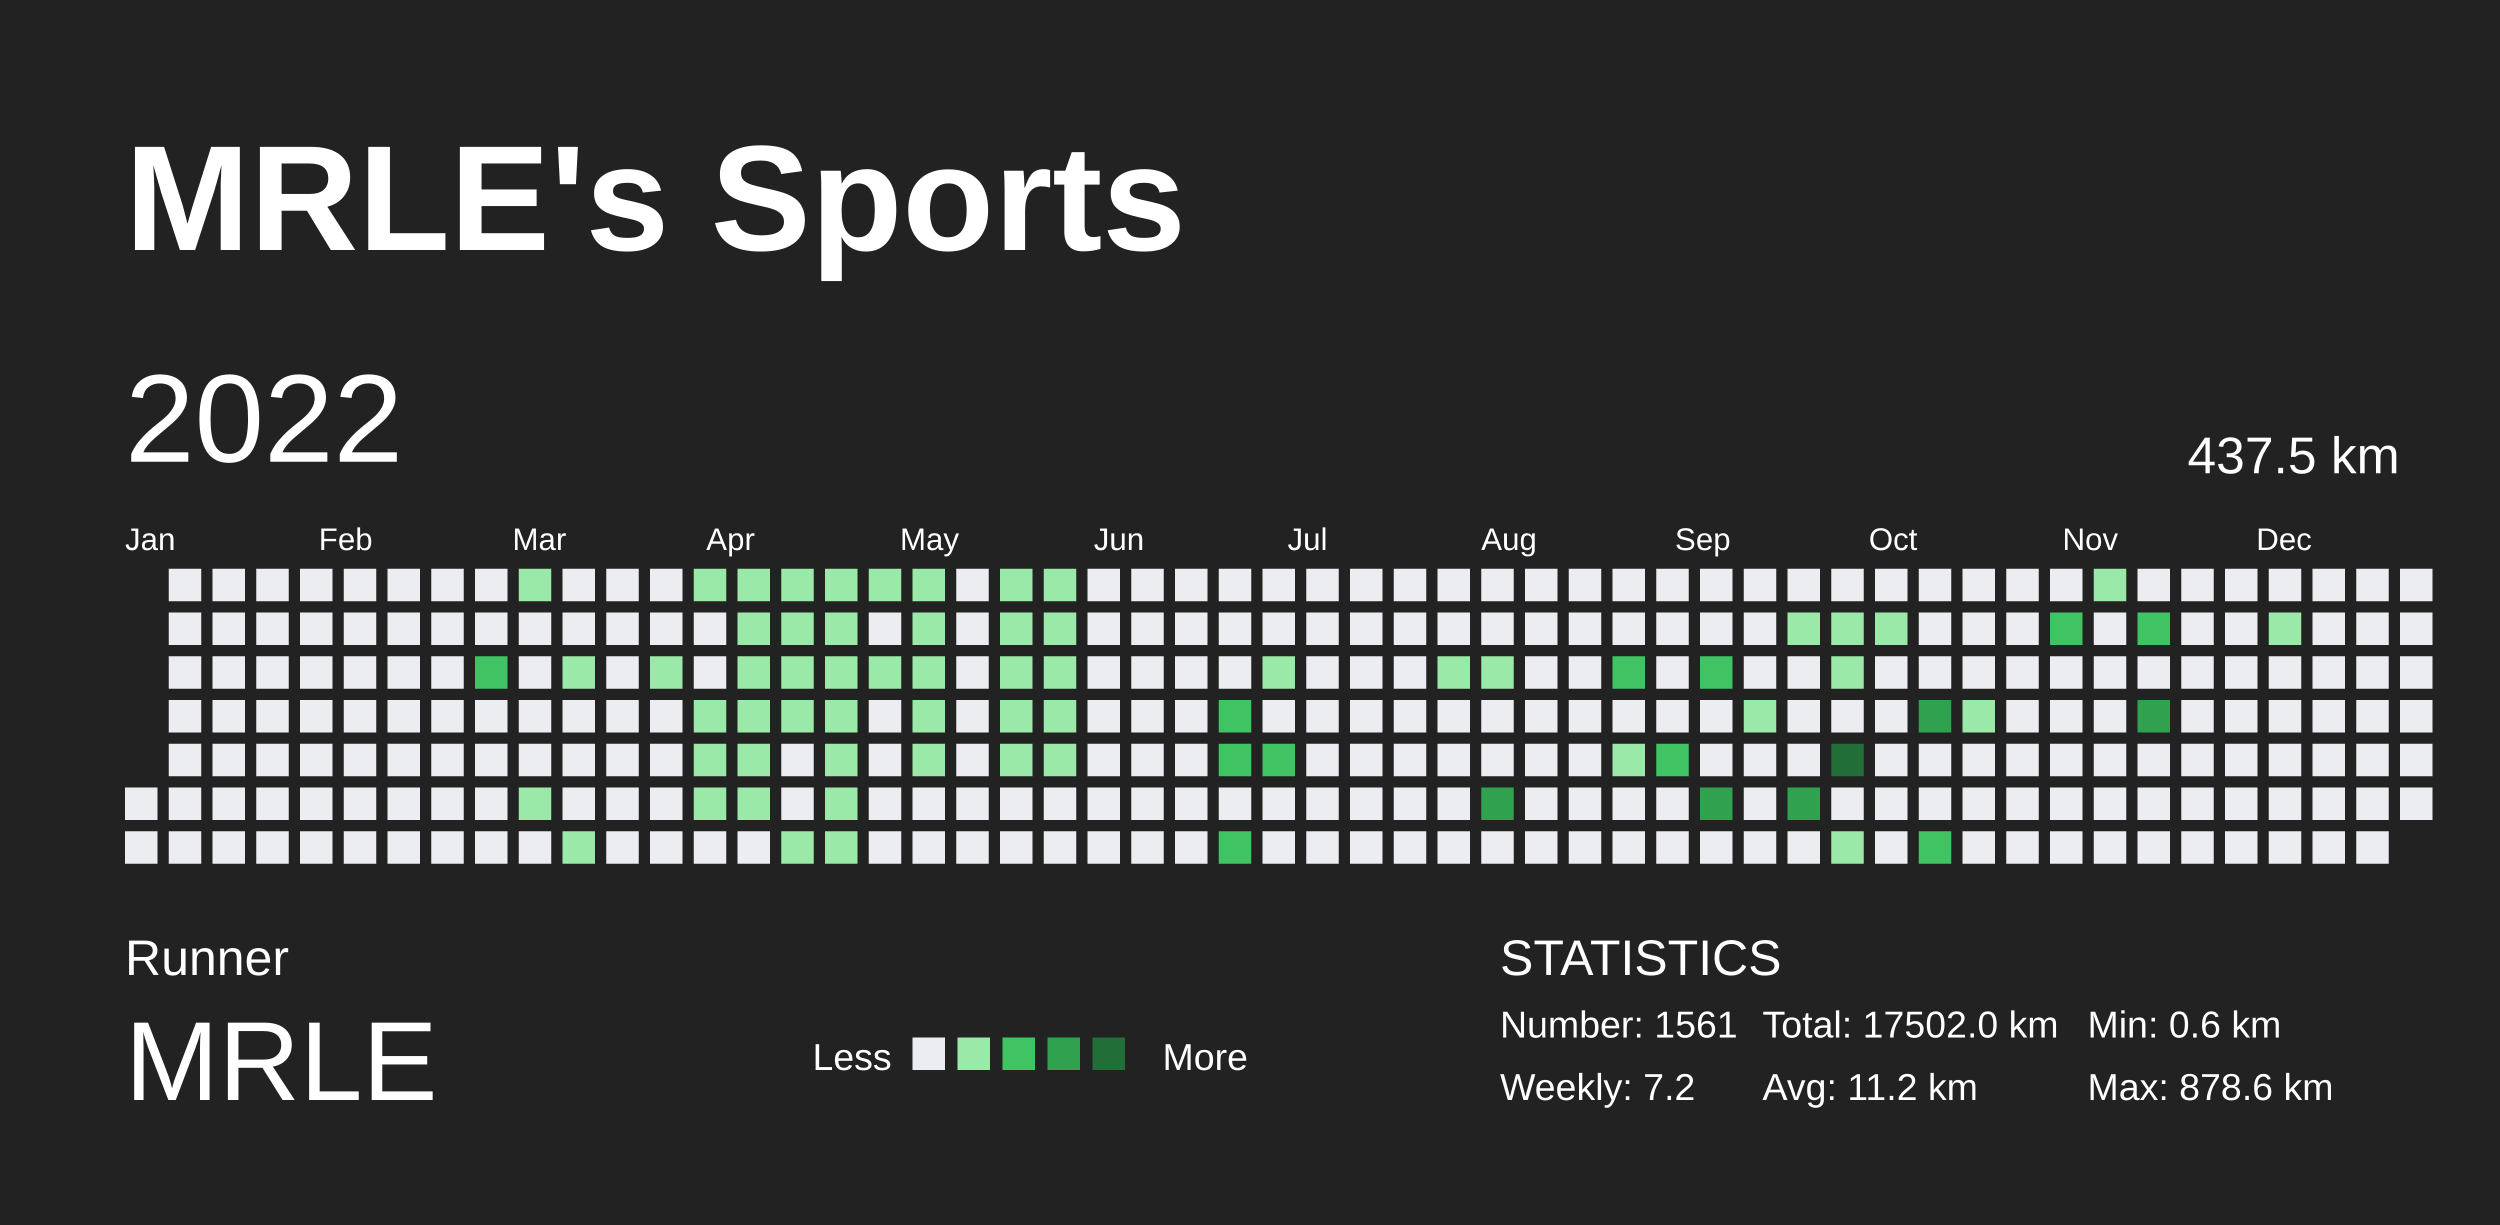
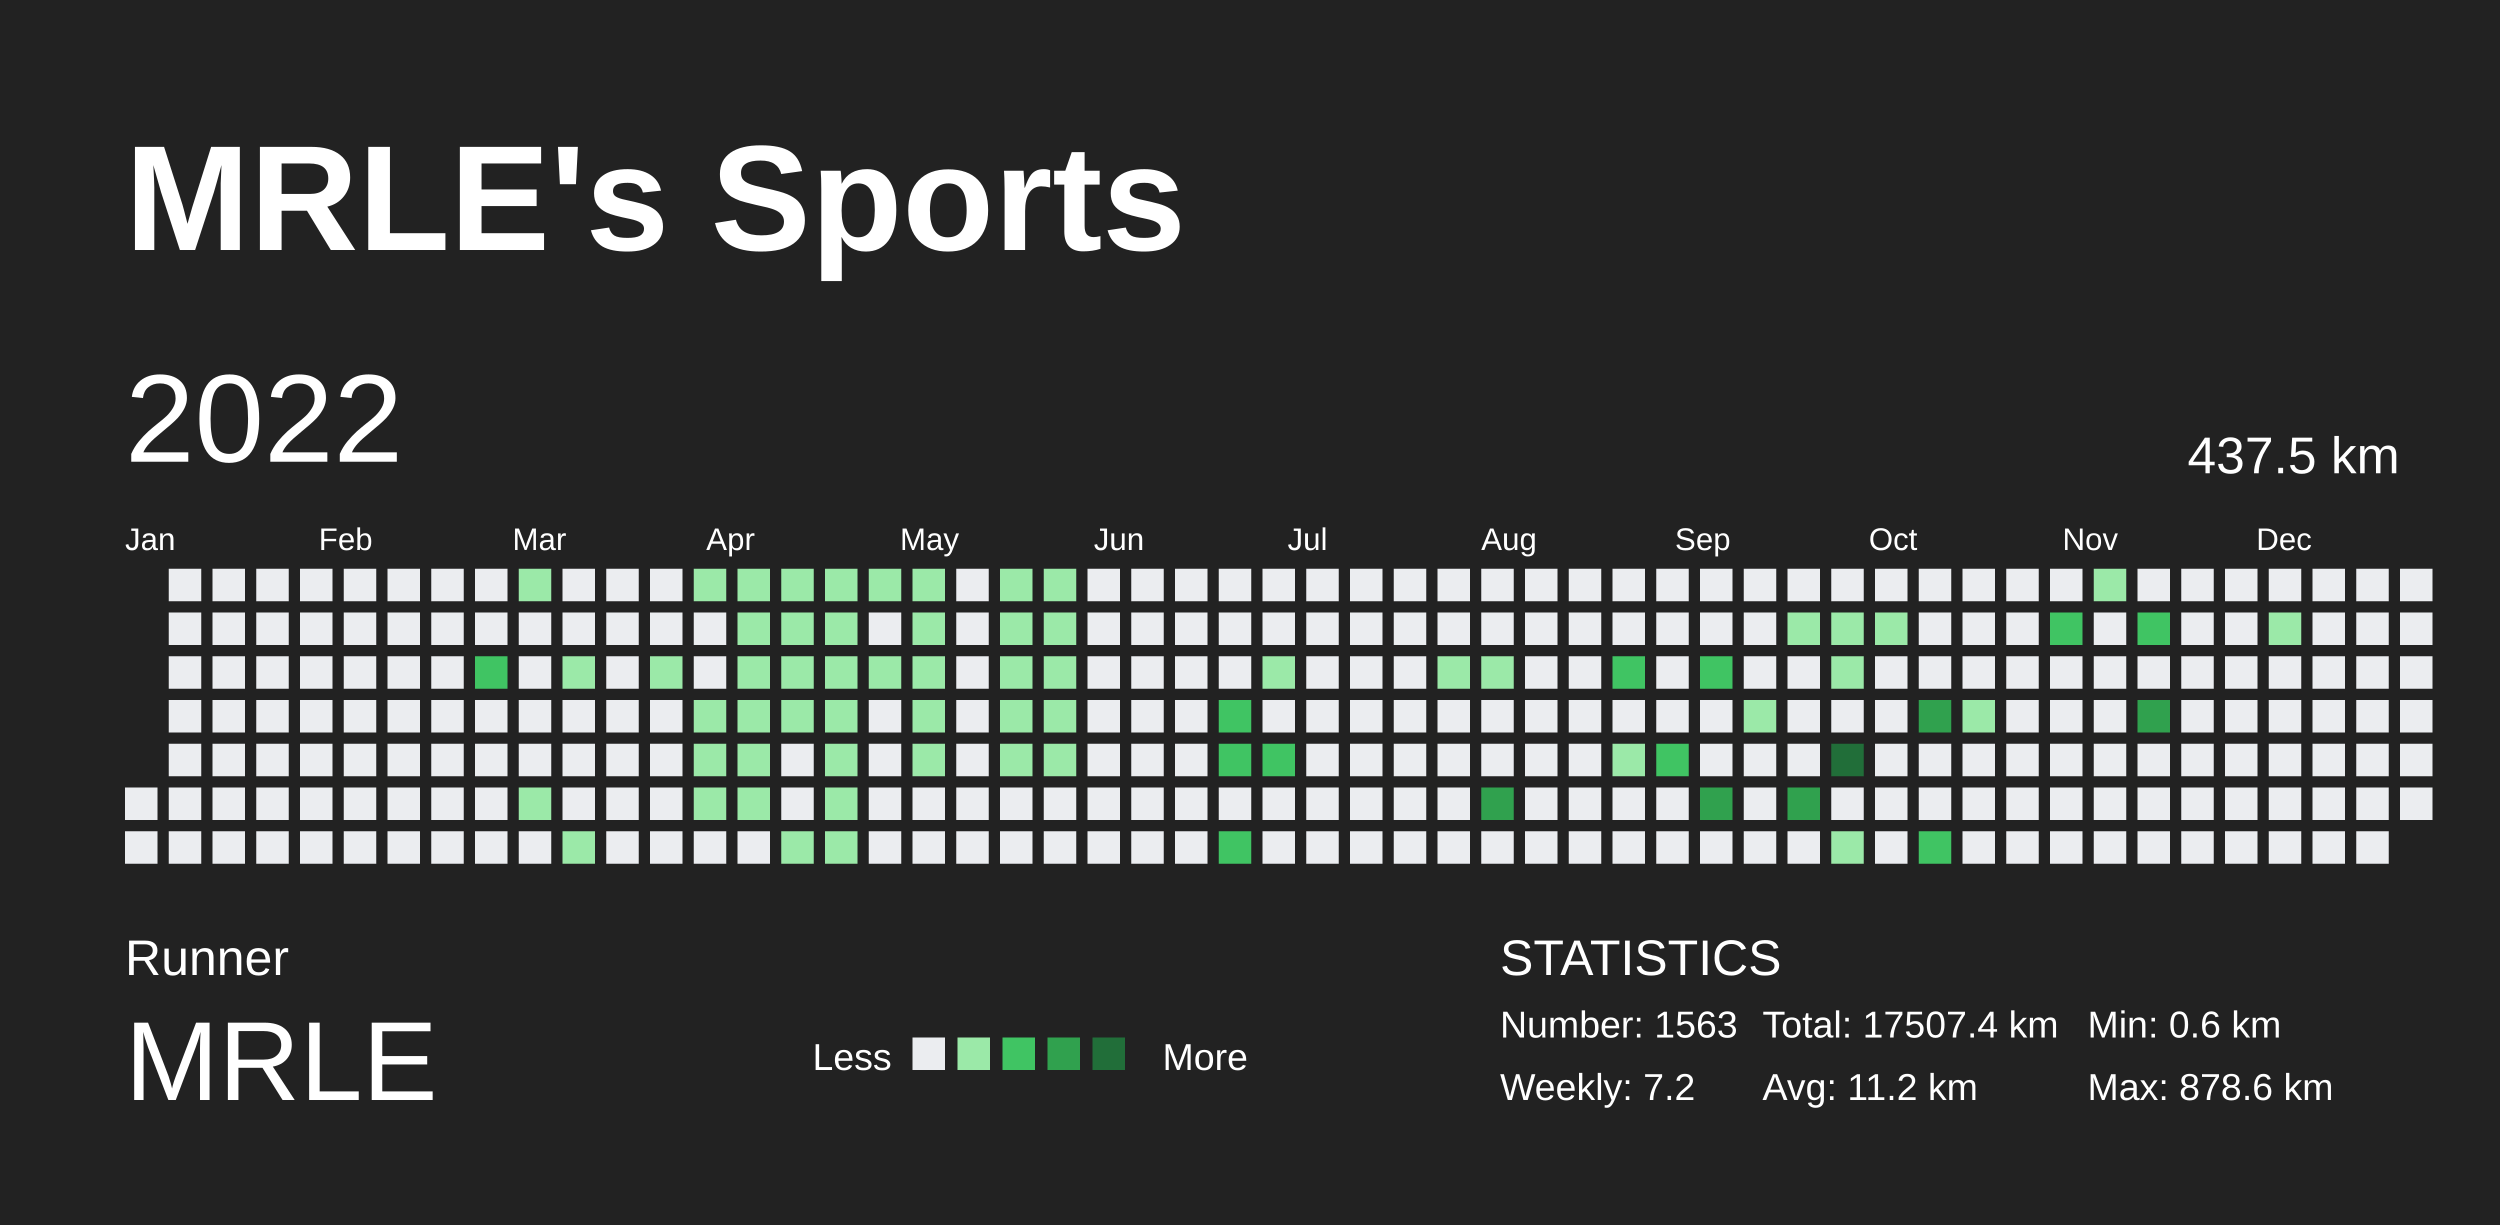
<svg xmlns="http://www.w3.org/2000/svg" baseProfile="full" height="98mm" version="1.1" viewBox="0,0,200,98" width="200mm">
  <defs />
  <rect fill="#222222" height="98" width="200" x="0" y="0" />
  <text fill="#FFFFFF" style="font-size:12px; font-family:Arial; font-weight:bold;" x="10" y="20">MRLE's Sports</text>
  <text fill="#FFFFFF" style="font-size:4px; font-family:Arial" x="10" y="78">Runner</text>
  <text fill="#FFFFFF" style="font-size:9px; font-family:Arial" x="10" y="88">MRLE</text>
  <text fill="#FFFFFF" style="font-size:3px; font-family:Arial" x="65" y="85.6">Less</text>
  <rect fill="#ebedf0" height="2.6" width="2.6" x="73" y="83" />
  <rect fill="#9be9a8" height="2.6" width="2.6" x="76.6" y="83" />
  <rect fill="#40c463" height="2.6" width="2.6" x="80.2" y="83" />
  <rect fill="#30a14e" height="2.6" width="2.6" x="83.8" y="83" />
  <rect fill="#216e39" height="2.6" width="2.6" x="87.4" y="83" />
  <text fill="#FFFFFF" style="font-size:3px; font-family:Arial" x="93" y="85.6">More</text>
  <text fill="#FFFFFF" style="font-size:4px; font-family:Arial" x="120" y="78">STATISTICS</text>
-   <text fill="#FFFFFF" style="font-size:3px; font-family:Arial" x="120" y="83">Number: 1561</text>
+   <text fill="#FFFFFF" style="font-size:3px; font-family:Arial" x="120" y="83">Number: 1563</text>
  <text fill="#FFFFFF" style="font-size:3px; font-family:Arial" x="120" y="88">Weekly: 7.2</text>
-   <text fill="#FFFFFF" style="font-size:3px; font-family:Arial" x="141" y="83">Total: 17502.0 km</text>
+   <text fill="#FFFFFF" style="font-size:3px; font-family:Arial" x="141" y="83">Total: 17507.4 km</text>
  <text fill="#FFFFFF" style="font-size:3px; font-family:Arial" x="141" y="88">Avg: 11.2 km</text>
  <text fill="#FFFFFF" style="font-size:3px; font-family:Arial" x="167" y="83">Min: 0.6 km</text>
  <text fill="#FFFFFF" style="font-size:3px; font-family:Arial" x="167" y="88">Max: 878.6 km</text>
  <text dominant-baseline="hanging" fill="#FFFFFF" style="font-size:10.0px; font-family:Arial;" x="10" y="30">2022</text>
  <text dominant-baseline="hanging" fill="#FFFFFF" style="font-size:4.125px; font-family:Arial;" x="175" y="35">437.5 km</text>
  <text fill="#FFFFFF" style="font-size:2.5px; font-family:Arial" x="10.0" y="44">Jan</text>
  <text fill="#FFFFFF" style="font-size:2.5px; font-family:Arial" x="25.5" y="44">Feb</text>
  <text fill="#FFFFFF" style="font-size:2.5px; font-family:Arial" x="41.0" y="44">Mar</text>
  <text fill="#FFFFFF" style="font-size:2.5px; font-family:Arial" x="56.5" y="44">Apr</text>
  <text fill="#FFFFFF" style="font-size:2.5px; font-family:Arial" x="72.0" y="44">May</text>
  <text fill="#FFFFFF" style="font-size:2.5px; font-family:Arial" x="87.5" y="44">Jun</text>
  <text fill="#FFFFFF" style="font-size:2.5px; font-family:Arial" x="103.0" y="44">Jul</text>
  <text fill="#FFFFFF" style="font-size:2.5px; font-family:Arial" x="118.5" y="44">Aug</text>
  <text fill="#FFFFFF" style="font-size:2.5px; font-family:Arial" x="134.0" y="44">Sep</text>
  <text fill="#FFFFFF" style="font-size:2.5px; font-family:Arial" x="149.5" y="44">Oct</text>
  <text fill="#FFFFFF" style="font-size:2.5px; font-family:Arial" x="165.0" y="44">Nov</text>
  <text fill="#FFFFFF" style="font-size:2.5px; font-family:Arial" x="180.5" y="44">Dec</text>
  <rect fill="#ebedf0" height="2.6" width="2.6" x="10.0" y="63.0" />
  <rect fill="#ebedf0" height="2.6" width="2.6" x="10.0" y="66.5" />
  <rect fill="#ebedf0" height="2.6" width="2.6" x="13.5" y="45.5" />
  <rect fill="#ebedf0" height="2.6" width="2.6" x="13.5" y="49.0" />
  <rect fill="#ebedf0" height="2.6" width="2.6" x="13.5" y="52.5" />
  <rect fill="#ebedf0" height="2.6" width="2.6" x="13.5" y="56.0" />
  <rect fill="#ebedf0" height="2.6" width="2.6" x="13.5" y="59.5" />
  <rect fill="#ebedf0" height="2.6" width="2.6" x="13.5" y="63.0" />
  <rect fill="#ebedf0" height="2.6" width="2.6" x="13.5" y="66.5" />
  <rect fill="#ebedf0" height="2.6" width="2.6" x="17.0" y="45.5" />
  <rect fill="#ebedf0" height="2.6" width="2.6" x="17.0" y="49.0" />
  <rect fill="#ebedf0" height="2.6" width="2.6" x="17.0" y="52.5" />
  <rect fill="#ebedf0" height="2.6" width="2.6" x="17.0" y="56.0" />
  <rect fill="#ebedf0" height="2.6" width="2.6" x="17.0" y="59.5" />
  <rect fill="#ebedf0" height="2.6" width="2.6" x="17.0" y="63.0" />
  <rect fill="#ebedf0" height="2.6" width="2.6" x="17.0" y="66.5" />
  <rect fill="#ebedf0" height="2.6" width="2.6" x="20.5" y="45.5" />
  <rect fill="#ebedf0" height="2.6" width="2.6" x="20.5" y="49.0" />
  <rect fill="#ebedf0" height="2.6" width="2.6" x="20.5" y="52.5" />
  <rect fill="#ebedf0" height="2.6" width="2.6" x="20.5" y="56.0" />
  <rect fill="#ebedf0" height="2.6" width="2.6" x="20.5" y="59.5" />
  <rect fill="#ebedf0" height="2.6" width="2.6" x="20.5" y="63.0" />
  <rect fill="#ebedf0" height="2.6" width="2.6" x="20.5" y="66.5" />
  <rect fill="#ebedf0" height="2.6" width="2.6" x="24.0" y="45.5" />
  <rect fill="#ebedf0" height="2.6" width="2.6" x="24.0" y="49.0" />
  <rect fill="#ebedf0" height="2.6" width="2.6" x="24.0" y="52.5" />
  <rect fill="#ebedf0" height="2.6" width="2.6" x="24.0" y="56.0" />
  <rect fill="#ebedf0" height="2.6" width="2.6" x="24.0" y="59.5" />
  <rect fill="#ebedf0" height="2.6" width="2.6" x="24.0" y="63.0" />
  <rect fill="#ebedf0" height="2.6" width="2.6" x="24.0" y="66.5" />
  <rect fill="#ebedf0" height="2.6" width="2.6" x="27.5" y="45.5" />
  <rect fill="#ebedf0" height="2.6" width="2.6" x="27.5" y="49.0" />
  <rect fill="#ebedf0" height="2.6" width="2.6" x="27.5" y="52.5" />
  <rect fill="#ebedf0" height="2.6" width="2.6" x="27.5" y="56.0" />
  <rect fill="#ebedf0" height="2.6" width="2.6" x="27.5" y="59.5" />
  <rect fill="#ebedf0" height="2.6" width="2.6" x="27.5" y="63.0" />
  <rect fill="#ebedf0" height="2.6" width="2.6" x="27.5" y="66.5" />
  <rect fill="#ebedf0" height="2.6" width="2.6" x="31.0" y="45.5" />
  <rect fill="#ebedf0" height="2.6" width="2.6" x="31.0" y="49.0" />
  <rect fill="#ebedf0" height="2.6" width="2.6" x="31.0" y="52.5" />
  <rect fill="#ebedf0" height="2.6" width="2.6" x="31.0" y="56.0" />
  <rect fill="#ebedf0" height="2.6" width="2.6" x="31.0" y="59.5" />
  <rect fill="#ebedf0" height="2.6" width="2.6" x="31.0" y="63.0" />
  <rect fill="#ebedf0" height="2.6" width="2.6" x="31.0" y="66.5" />
  <rect fill="#ebedf0" height="2.6" width="2.6" x="34.5" y="45.5" />
  <rect fill="#ebedf0" height="2.6" width="2.6" x="34.5" y="49.0" />
  <rect fill="#ebedf0" height="2.6" width="2.6" x="34.5" y="52.5" />
  <rect fill="#ebedf0" height="2.6" width="2.6" x="34.5" y="56.0" />
  <rect fill="#ebedf0" height="2.6" width="2.6" x="34.5" y="59.5" />
  <rect fill="#ebedf0" height="2.6" width="2.6" x="34.5" y="63.0" />
  <rect fill="#ebedf0" height="2.6" width="2.6" x="34.5" y="66.5" />
  <rect fill="#ebedf0" height="2.6" width="2.6" x="38.0" y="45.5" />
  <rect fill="#ebedf0" height="2.6" width="2.6" x="38.0" y="49.0" />
  <rect fill="#40c463" height="2.6" width="2.6" x="38.0" y="52.5" />
  <rect fill="#ebedf0" height="2.6" width="2.6" x="38.0" y="56.0" />
  <rect fill="#ebedf0" height="2.6" width="2.6" x="38.0" y="59.5" />
  <rect fill="#ebedf0" height="2.6" width="2.6" x="38.0" y="63.0" />
  <rect fill="#ebedf0" height="2.6" width="2.6" x="38.0" y="66.5" />
  <rect fill="#9be9a8" height="2.6" width="2.6" x="41.5" y="45.5" />
  <rect fill="#ebedf0" height="2.6" width="2.6" x="41.5" y="49.0" />
  <rect fill="#ebedf0" height="2.6" width="2.6" x="41.5" y="52.5" />
  <rect fill="#ebedf0" height="2.6" width="2.6" x="41.5" y="56.0" />
  <rect fill="#ebedf0" height="2.6" width="2.6" x="41.5" y="59.5" />
  <rect fill="#9be9a8" height="2.6" width="2.6" x="41.5" y="63.0" />
  <rect fill="#ebedf0" height="2.6" width="2.6" x="41.5" y="66.5" />
  <rect fill="#ebedf0" height="2.6" width="2.6" x="45.0" y="45.5" />
  <rect fill="#ebedf0" height="2.6" width="2.6" x="45.0" y="49.0" />
  <rect fill="#9be9a8" height="2.6" width="2.6" x="45.0" y="52.5" />
  <rect fill="#ebedf0" height="2.6" width="2.6" x="45.0" y="56.0" />
  <rect fill="#ebedf0" height="2.6" width="2.6" x="45.0" y="59.5" />
  <rect fill="#ebedf0" height="2.6" width="2.6" x="45.0" y="63.0" />
  <rect fill="#9be9a8" height="2.6" width="2.6" x="45.0" y="66.5" />
  <rect fill="#ebedf0" height="2.6" width="2.6" x="48.5" y="45.5" />
  <rect fill="#ebedf0" height="2.6" width="2.6" x="48.5" y="49.0" />
  <rect fill="#ebedf0" height="2.6" width="2.6" x="48.5" y="52.5" />
  <rect fill="#ebedf0" height="2.6" width="2.6" x="48.5" y="56.0" />
  <rect fill="#ebedf0" height="2.6" width="2.6" x="48.5" y="59.5" />
  <rect fill="#ebedf0" height="2.6" width="2.6" x="48.5" y="63.0" />
  <rect fill="#ebedf0" height="2.6" width="2.6" x="48.5" y="66.5" />
  <rect fill="#ebedf0" height="2.6" width="2.6" x="52.0" y="45.5" />
  <rect fill="#ebedf0" height="2.6" width="2.6" x="52.0" y="49.0" />
  <rect fill="#9be9a8" height="2.6" width="2.6" x="52.0" y="52.5" />
  <rect fill="#ebedf0" height="2.6" width="2.6" x="52.0" y="56.0" />
  <rect fill="#ebedf0" height="2.6" width="2.6" x="52.0" y="59.5" />
  <rect fill="#ebedf0" height="2.6" width="2.6" x="52.0" y="63.0" />
  <rect fill="#ebedf0" height="2.6" width="2.6" x="52.0" y="66.5" />
  <rect fill="#9be9a8" height="2.6" width="2.6" x="55.5" y="45.5" />
  <rect fill="#ebedf0" height="2.6" width="2.6" x="55.5" y="49.0" />
  <rect fill="#ebedf0" height="2.6" width="2.6" x="55.5" y="52.5" />
  <rect fill="#9be9a8" height="2.6" width="2.6" x="55.5" y="56.0" />
  <rect fill="#9be9a8" height="2.6" width="2.6" x="55.5" y="59.5" />
  <rect fill="#9be9a8" height="2.6" width="2.6" x="55.5" y="63.0" />
  <rect fill="#ebedf0" height="2.6" width="2.6" x="55.5" y="66.5" />
  <rect fill="#9be9a8" height="2.6" width="2.6" x="59.0" y="45.5" />
  <rect fill="#9be9a8" height="2.6" width="2.6" x="59.0" y="49.0" />
  <rect fill="#9be9a8" height="2.6" width="2.6" x="59.0" y="52.5" />
  <rect fill="#9be9a8" height="2.6" width="2.6" x="59.0" y="56.0" />
  <rect fill="#9be9a8" height="2.6" width="2.6" x="59.0" y="59.5" />
  <rect fill="#9be9a8" height="2.6" width="2.6" x="59.0" y="63.0" />
  <rect fill="#ebedf0" height="2.6" width="2.6" x="59.0" y="66.5" />
  <rect fill="#9be9a8" height="2.6" width="2.6" x="62.5" y="45.5" />
  <rect fill="#9be9a8" height="2.6" width="2.6" x="62.5" y="49.0" />
  <rect fill="#9be9a8" height="2.6" width="2.6" x="62.5" y="52.5" />
  <rect fill="#9be9a8" height="2.6" width="2.6" x="62.5" y="56.0" />
  <rect fill="#ebedf0" height="2.6" width="2.6" x="62.5" y="59.5" />
  <rect fill="#ebedf0" height="2.6" width="2.6" x="62.5" y="63.0" />
  <rect fill="#9be9a8" height="2.6" width="2.6" x="62.5" y="66.5" />
  <rect fill="#9be9a8" height="2.6" width="2.6" x="66.0" y="45.5" />
  <rect fill="#9be9a8" height="2.6" width="2.6" x="66.0" y="49.0" />
  <rect fill="#9be9a8" height="2.6" width="2.6" x="66.0" y="52.5" />
  <rect fill="#9be9a8" height="2.6" width="2.6" x="66.0" y="56.0" />
  <rect fill="#9be9a8" height="2.6" width="2.6" x="66.0" y="59.5" />
  <rect fill="#9be9a8" height="2.6" width="2.6" x="66.0" y="63.0" />
  <rect fill="#9be9a8" height="2.6" width="2.6" x="66.0" y="66.5" />
  <rect fill="#9be9a8" height="2.6" width="2.6" x="69.5" y="45.5" />
  <rect fill="#ebedf0" height="2.6" width="2.6" x="69.5" y="49.0" />
  <rect fill="#9be9a8" height="2.6" width="2.6" x="69.5" y="52.5" />
  <rect fill="#ebedf0" height="2.6" width="2.6" x="69.5" y="56.0" />
  <rect fill="#ebedf0" height="2.6" width="2.6" x="69.5" y="59.5" />
  <rect fill="#ebedf0" height="2.6" width="2.6" x="69.5" y="63.0" />
  <rect fill="#ebedf0" height="2.6" width="2.6" x="69.5" y="66.5" />
  <rect fill="#9be9a8" height="2.6" width="2.6" x="73.0" y="45.5" />
  <rect fill="#9be9a8" height="2.6" width="2.6" x="73.0" y="49.0" />
  <rect fill="#9be9a8" height="2.6" width="2.6" x="73.0" y="52.5" />
  <rect fill="#9be9a8" height="2.6" width="2.6" x="73.0" y="56.0" />
  <rect fill="#9be9a8" height="2.6" width="2.6" x="73.0" y="59.5" />
  <rect fill="#ebedf0" height="2.6" width="2.6" x="73.0" y="63.0" />
  <rect fill="#ebedf0" height="2.6" width="2.6" x="73.0" y="66.5" />
  <rect fill="#ebedf0" height="2.6" width="2.6" x="76.5" y="45.5" />
  <rect fill="#ebedf0" height="2.6" width="2.6" x="76.5" y="49.0" />
  <rect fill="#ebedf0" height="2.6" width="2.6" x="76.5" y="52.5" />
  <rect fill="#ebedf0" height="2.6" width="2.6" x="76.5" y="56.0" />
  <rect fill="#ebedf0" height="2.6" width="2.6" x="76.5" y="59.5" />
  <rect fill="#ebedf0" height="2.6" width="2.6" x="76.5" y="63.0" />
  <rect fill="#ebedf0" height="2.6" width="2.6" x="76.5" y="66.5" />
  <rect fill="#9be9a8" height="2.6" width="2.6" x="80.0" y="45.5" />
  <rect fill="#9be9a8" height="2.6" width="2.6" x="80.0" y="49.0" />
  <rect fill="#9be9a8" height="2.6" width="2.6" x="80.0" y="52.5" />
  <rect fill="#9be9a8" height="2.6" width="2.6" x="80.0" y="56.0" />
  <rect fill="#9be9a8" height="2.6" width="2.6" x="80.0" y="59.5" />
  <rect fill="#ebedf0" height="2.6" width="2.6" x="80.0" y="63.0" />
  <rect fill="#ebedf0" height="2.6" width="2.6" x="80.0" y="66.5" />
  <rect fill="#9be9a8" height="2.6" width="2.6" x="83.5" y="45.5" />
  <rect fill="#9be9a8" height="2.6" width="2.6" x="83.5" y="49.0" />
  <rect fill="#9be9a8" height="2.6" width="2.6" x="83.5" y="52.5" />
  <rect fill="#9be9a8" height="2.6" width="2.6" x="83.5" y="56.0" />
  <rect fill="#9be9a8" height="2.6" width="2.6" x="83.5" y="59.5" />
  <rect fill="#ebedf0" height="2.6" width="2.6" x="83.5" y="63.0" />
  <rect fill="#ebedf0" height="2.6" width="2.6" x="83.5" y="66.5" />
  <rect fill="#ebedf0" height="2.6" width="2.6" x="87.0" y="45.5" />
  <rect fill="#ebedf0" height="2.6" width="2.6" x="87.0" y="49.0" />
  <rect fill="#ebedf0" height="2.6" width="2.6" x="87.0" y="52.5" />
  <rect fill="#ebedf0" height="2.6" width="2.6" x="87.0" y="56.0" />
  <rect fill="#ebedf0" height="2.6" width="2.6" x="87.0" y="59.5" />
  <rect fill="#ebedf0" height="2.6" width="2.6" x="87.0" y="63.0" />
  <rect fill="#ebedf0" height="2.6" width="2.6" x="87.0" y="66.5" />
  <rect fill="#ebedf0" height="2.6" width="2.6" x="90.5" y="45.5" />
  <rect fill="#ebedf0" height="2.6" width="2.6" x="90.5" y="49.0" />
  <rect fill="#ebedf0" height="2.6" width="2.6" x="90.5" y="52.5" />
  <rect fill="#ebedf0" height="2.6" width="2.6" x="90.5" y="56.0" />
  <rect fill="#ebedf0" height="2.6" width="2.6" x="90.5" y="59.5" />
  <rect fill="#ebedf0" height="2.6" width="2.6" x="90.5" y="63.0" />
  <rect fill="#ebedf0" height="2.6" width="2.6" x="90.5" y="66.5" />
  <rect fill="#ebedf0" height="2.6" width="2.6" x="94.0" y="45.5" />
  <rect fill="#ebedf0" height="2.6" width="2.6" x="94.0" y="49.0" />
  <rect fill="#ebedf0" height="2.6" width="2.6" x="94.0" y="52.5" />
  <rect fill="#ebedf0" height="2.6" width="2.6" x="94.0" y="56.0" />
  <rect fill="#ebedf0" height="2.6" width="2.6" x="94.0" y="59.5" />
  <rect fill="#ebedf0" height="2.6" width="2.6" x="94.0" y="63.0" />
  <rect fill="#ebedf0" height="2.6" width="2.6" x="94.0" y="66.5" />
  <rect fill="#ebedf0" height="2.6" width="2.6" x="97.5" y="45.5" />
  <rect fill="#ebedf0" height="2.6" width="2.6" x="97.5" y="49.0" />
  <rect fill="#ebedf0" height="2.6" width="2.6" x="97.5" y="52.5" />
  <rect fill="#40c463" height="2.6" width="2.6" x="97.5" y="56.0" />
  <rect fill="#40c463" height="2.6" width="2.6" x="97.5" y="59.5" />
  <rect fill="#ebedf0" height="2.6" width="2.6" x="97.5" y="63.0" />
  <rect fill="#40c463" height="2.6" width="2.6" x="97.5" y="66.5" />
  <rect fill="#ebedf0" height="2.6" width="2.6" x="101.0" y="45.5" />
  <rect fill="#ebedf0" height="2.6" width="2.6" x="101.0" y="49.0" />
  <rect fill="#9be9a8" height="2.6" width="2.6" x="101.0" y="52.5" />
  <rect fill="#ebedf0" height="2.6" width="2.6" x="101.0" y="56.0" />
  <rect fill="#40c463" height="2.6" width="2.6" x="101.0" y="59.5" />
  <rect fill="#ebedf0" height="2.6" width="2.6" x="101.0" y="63.0" />
  <rect fill="#ebedf0" height="2.6" width="2.6" x="101.0" y="66.5" />
  <rect fill="#ebedf0" height="2.6" width="2.6" x="104.5" y="45.5" />
  <rect fill="#ebedf0" height="2.6" width="2.6" x="104.5" y="49.0" />
  <rect fill="#ebedf0" height="2.6" width="2.6" x="104.5" y="52.5" />
  <rect fill="#ebedf0" height="2.6" width="2.6" x="104.5" y="56.0" />
  <rect fill="#ebedf0" height="2.6" width="2.6" x="104.5" y="59.5" />
  <rect fill="#ebedf0" height="2.6" width="2.6" x="104.5" y="63.0" />
  <rect fill="#ebedf0" height="2.6" width="2.6" x="104.5" y="66.5" />
  <rect fill="#ebedf0" height="2.6" width="2.6" x="108.0" y="45.5" />
  <rect fill="#ebedf0" height="2.6" width="2.6" x="108.0" y="49.0" />
  <rect fill="#ebedf0" height="2.6" width="2.6" x="108.0" y="52.5" />
  <rect fill="#ebedf0" height="2.6" width="2.6" x="108.0" y="56.0" />
  <rect fill="#ebedf0" height="2.6" width="2.6" x="108.0" y="59.5" />
  <rect fill="#ebedf0" height="2.6" width="2.6" x="108.0" y="63.0" />
  <rect fill="#ebedf0" height="2.6" width="2.6" x="108.0" y="66.5" />
  <rect fill="#ebedf0" height="2.6" width="2.6" x="111.5" y="45.5" />
  <rect fill="#ebedf0" height="2.6" width="2.6" x="111.5" y="49.0" />
  <rect fill="#ebedf0" height="2.6" width="2.6" x="111.5" y="52.5" />
  <rect fill="#ebedf0" height="2.6" width="2.6" x="111.5" y="56.0" />
  <rect fill="#ebedf0" height="2.6" width="2.6" x="111.5" y="59.5" />
  <rect fill="#ebedf0" height="2.6" width="2.6" x="111.5" y="63.0" />
  <rect fill="#ebedf0" height="2.6" width="2.6" x="111.5" y="66.5" />
  <rect fill="#ebedf0" height="2.6" width="2.6" x="115.0" y="45.5" />
  <rect fill="#ebedf0" height="2.6" width="2.6" x="115.0" y="49.0" />
  <rect fill="#9be9a8" height="2.6" width="2.6" x="115.0" y="52.5" />
  <rect fill="#ebedf0" height="2.6" width="2.6" x="115.0" y="56.0" />
  <rect fill="#ebedf0" height="2.6" width="2.6" x="115.0" y="59.5" />
  <rect fill="#ebedf0" height="2.6" width="2.6" x="115.0" y="63.0" />
  <rect fill="#ebedf0" height="2.6" width="2.6" x="115.0" y="66.5" />
  <rect fill="#ebedf0" height="2.6" width="2.6" x="118.5" y="45.5" />
  <rect fill="#ebedf0" height="2.6" width="2.6" x="118.5" y="49.0" />
  <rect fill="#9be9a8" height="2.6" width="2.6" x="118.5" y="52.5" />
  <rect fill="#ebedf0" height="2.6" width="2.6" x="118.5" y="56.0" />
  <rect fill="#ebedf0" height="2.6" width="2.6" x="118.5" y="59.5" />
  <rect fill="#30a14e" height="2.6" width="2.6" x="118.5" y="63.0" />
  <rect fill="#ebedf0" height="2.6" width="2.6" x="118.5" y="66.5" />
  <rect fill="#ebedf0" height="2.6" width="2.6" x="122.0" y="45.5" />
  <rect fill="#ebedf0" height="2.6" width="2.6" x="122.0" y="49.0" />
  <rect fill="#ebedf0" height="2.6" width="2.6" x="122.0" y="52.5" />
  <rect fill="#ebedf0" height="2.6" width="2.6" x="122.0" y="56.0" />
  <rect fill="#ebedf0" height="2.6" width="2.6" x="122.0" y="59.5" />
  <rect fill="#ebedf0" height="2.6" width="2.6" x="122.0" y="63.0" />
  <rect fill="#ebedf0" height="2.6" width="2.6" x="122.0" y="66.5" />
  <rect fill="#ebedf0" height="2.6" width="2.6" x="125.5" y="45.5" />
  <rect fill="#ebedf0" height="2.6" width="2.6" x="125.5" y="49.0" />
  <rect fill="#ebedf0" height="2.6" width="2.6" x="125.5" y="52.5" />
  <rect fill="#ebedf0" height="2.6" width="2.6" x="125.5" y="56.0" />
  <rect fill="#ebedf0" height="2.6" width="2.6" x="125.5" y="59.5" />
  <rect fill="#ebedf0" height="2.6" width="2.6" x="125.5" y="63.0" />
  <rect fill="#ebedf0" height="2.6" width="2.6" x="125.5" y="66.5" />
  <rect fill="#ebedf0" height="2.6" width="2.6" x="129.0" y="45.5" />
  <rect fill="#ebedf0" height="2.6" width="2.6" x="129.0" y="49.0" />
  <rect fill="#40c463" height="2.6" width="2.6" x="129.0" y="52.5" />
  <rect fill="#ebedf0" height="2.6" width="2.6" x="129.0" y="56.0" />
  <rect fill="#9be9a8" height="2.6" width="2.6" x="129.0" y="59.5" />
  <rect fill="#ebedf0" height="2.6" width="2.6" x="129.0" y="63.0" />
  <rect fill="#ebedf0" height="2.6" width="2.6" x="129.0" y="66.5" />
  <rect fill="#ebedf0" height="2.6" width="2.6" x="132.5" y="45.5" />
  <rect fill="#ebedf0" height="2.6" width="2.6" x="132.5" y="49.0" />
  <rect fill="#ebedf0" height="2.6" width="2.6" x="132.5" y="52.5" />
  <rect fill="#ebedf0" height="2.6" width="2.6" x="132.5" y="56.0" />
  <rect fill="#40c463" height="2.6" width="2.6" x="132.5" y="59.5" />
  <rect fill="#ebedf0" height="2.6" width="2.6" x="132.5" y="63.0" />
  <rect fill="#ebedf0" height="2.6" width="2.6" x="132.5" y="66.5" />
  <rect fill="#ebedf0" height="2.6" width="2.6" x="136.0" y="45.5" />
  <rect fill="#ebedf0" height="2.6" width="2.6" x="136.0" y="49.0" />
  <rect fill="#40c463" height="2.6" width="2.6" x="136.0" y="52.5" />
  <rect fill="#ebedf0" height="2.6" width="2.6" x="136.0" y="56.0" />
  <rect fill="#ebedf0" height="2.6" width="2.6" x="136.0" y="59.5" />
  <rect fill="#30a14e" height="2.6" width="2.6" x="136.0" y="63.0" />
  <rect fill="#ebedf0" height="2.6" width="2.6" x="136.0" y="66.5" />
  <rect fill="#ebedf0" height="2.6" width="2.6" x="139.5" y="45.5" />
  <rect fill="#ebedf0" height="2.6" width="2.6" x="139.5" y="49.0" />
  <rect fill="#ebedf0" height="2.6" width="2.6" x="139.5" y="52.5" />
  <rect fill="#9be9a8" height="2.6" width="2.6" x="139.5" y="56.0" />
  <rect fill="#ebedf0" height="2.6" width="2.6" x="139.5" y="59.5" />
  <rect fill="#ebedf0" height="2.6" width="2.6" x="139.5" y="63.0" />
  <rect fill="#ebedf0" height="2.6" width="2.6" x="139.5" y="66.5" />
  <rect fill="#ebedf0" height="2.6" width="2.6" x="143.0" y="45.5" />
  <rect fill="#9be9a8" height="2.6" width="2.6" x="143.0" y="49.0" />
  <rect fill="#ebedf0" height="2.6" width="2.6" x="143.0" y="52.5" />
  <rect fill="#ebedf0" height="2.6" width="2.6" x="143.0" y="56.0" />
  <rect fill="#ebedf0" height="2.6" width="2.6" x="143.0" y="59.5" />
  <rect fill="#30a14e" height="2.6" width="2.6" x="143.0" y="63.0" />
  <rect fill="#ebedf0" height="2.6" width="2.6" x="143.0" y="66.5" />
  <rect fill="#ebedf0" height="2.6" width="2.6" x="146.5" y="45.5" />
  <rect fill="#9be9a8" height="2.6" width="2.6" x="146.5" y="49.0" />
  <rect fill="#9be9a8" height="2.6" width="2.6" x="146.5" y="52.5" />
  <rect fill="#ebedf0" height="2.6" width="2.6" x="146.5" y="56.0" />
  <rect fill="#216e39" height="2.6" width="2.6" x="146.5" y="59.5" />
  <rect fill="#ebedf0" height="2.6" width="2.6" x="146.5" y="63.0" />
  <rect fill="#9be9a8" height="2.6" width="2.6" x="146.5" y="66.5" />
  <rect fill="#ebedf0" height="2.6" width="2.6" x="150.0" y="45.5" />
  <rect fill="#9be9a8" height="2.6" width="2.6" x="150.0" y="49.0" />
  <rect fill="#ebedf0" height="2.6" width="2.6" x="150.0" y="52.5" />
  <rect fill="#ebedf0" height="2.6" width="2.6" x="150.0" y="56.0" />
  <rect fill="#ebedf0" height="2.6" width="2.6" x="150.0" y="59.5" />
  <rect fill="#ebedf0" height="2.6" width="2.6" x="150.0" y="63.0" />
  <rect fill="#ebedf0" height="2.6" width="2.6" x="150.0" y="66.5" />
  <rect fill="#ebedf0" height="2.6" width="2.6" x="153.5" y="45.5" />
  <rect fill="#ebedf0" height="2.6" width="2.6" x="153.5" y="49.0" />
  <rect fill="#ebedf0" height="2.6" width="2.6" x="153.5" y="52.5" />
  <rect fill="#30a14e" height="2.6" width="2.6" x="153.5" y="56.0" />
  <rect fill="#ebedf0" height="2.6" width="2.6" x="153.5" y="59.5" />
  <rect fill="#ebedf0" height="2.6" width="2.6" x="153.5" y="63.0" />
  <rect fill="#40c463" height="2.6" width="2.6" x="153.5" y="66.5" />
  <rect fill="#ebedf0" height="2.6" width="2.6" x="157.0" y="45.5" />
  <rect fill="#ebedf0" height="2.6" width="2.6" x="157.0" y="49.0" />
  <rect fill="#ebedf0" height="2.6" width="2.6" x="157.0" y="52.5" />
  <rect fill="#9be9a8" height="2.6" width="2.6" x="157.0" y="56.0" />
  <rect fill="#ebedf0" height="2.6" width="2.6" x="157.0" y="59.5" />
  <rect fill="#ebedf0" height="2.6" width="2.6" x="157.0" y="63.0" />
  <rect fill="#ebedf0" height="2.6" width="2.6" x="157.0" y="66.5" />
  <rect fill="#ebedf0" height="2.6" width="2.6" x="160.5" y="45.5" />
  <rect fill="#ebedf0" height="2.6" width="2.6" x="160.5" y="49.0" />
  <rect fill="#ebedf0" height="2.6" width="2.6" x="160.5" y="52.5" />
  <rect fill="#ebedf0" height="2.6" width="2.6" x="160.5" y="56.0" />
  <rect fill="#ebedf0" height="2.6" width="2.6" x="160.5" y="59.5" />
  <rect fill="#ebedf0" height="2.6" width="2.6" x="160.5" y="63.0" />
  <rect fill="#ebedf0" height="2.6" width="2.6" x="160.5" y="66.5" />
  <rect fill="#ebedf0" height="2.6" width="2.6" x="164.0" y="45.5" />
  <rect fill="#40c463" height="2.6" width="2.6" x="164.0" y="49.0" />
  <rect fill="#ebedf0" height="2.6" width="2.6" x="164.0" y="52.5" />
  <rect fill="#ebedf0" height="2.6" width="2.6" x="164.0" y="56.0" />
  <rect fill="#ebedf0" height="2.6" width="2.6" x="164.0" y="59.5" />
  <rect fill="#ebedf0" height="2.6" width="2.6" x="164.0" y="63.0" />
  <rect fill="#ebedf0" height="2.6" width="2.6" x="164.0" y="66.5" />
  <rect fill="#9be9a8" height="2.6" width="2.6" x="167.5" y="45.5" />
  <rect fill="#ebedf0" height="2.6" width="2.6" x="167.5" y="49.0" />
  <rect fill="#ebedf0" height="2.6" width="2.6" x="167.5" y="52.5" />
  <rect fill="#ebedf0" height="2.6" width="2.6" x="167.5" y="56.0" />
  <rect fill="#ebedf0" height="2.6" width="2.6" x="167.5" y="59.5" />
  <rect fill="#ebedf0" height="2.6" width="2.6" x="167.5" y="63.0" />
  <rect fill="#ebedf0" height="2.6" width="2.6" x="167.5" y="66.5" />
  <rect fill="#ebedf0" height="2.6" width="2.6" x="171.0" y="45.5" />
  <rect fill="#40c463" height="2.6" width="2.6" x="171.0" y="49.0" />
  <rect fill="#ebedf0" height="2.6" width="2.6" x="171.0" y="52.5" />
  <rect fill="#30a14e" height="2.6" width="2.6" x="171.0" y="56.0" />
  <rect fill="#ebedf0" height="2.6" width="2.6" x="171.0" y="59.5" />
  <rect fill="#ebedf0" height="2.6" width="2.6" x="171.0" y="63.0" />
  <rect fill="#ebedf0" height="2.6" width="2.6" x="171.0" y="66.5" />
  <rect fill="#ebedf0" height="2.6" width="2.6" x="174.5" y="45.5" />
  <rect fill="#ebedf0" height="2.6" width="2.6" x="174.5" y="49.0" />
  <rect fill="#ebedf0" height="2.6" width="2.6" x="174.5" y="52.5" />
  <rect fill="#ebedf0" height="2.6" width="2.6" x="174.5" y="56.0" />
  <rect fill="#ebedf0" height="2.6" width="2.6" x="174.5" y="59.5" />
  <rect fill="#ebedf0" height="2.6" width="2.6" x="174.5" y="63.0" />
  <rect fill="#ebedf0" height="2.6" width="2.6" x="174.5" y="66.5" />
  <rect fill="#ebedf0" height="2.6" width="2.6" x="178.0" y="45.5" />
  <rect fill="#ebedf0" height="2.6" width="2.6" x="178.0" y="49.0" />
  <rect fill="#ebedf0" height="2.6" width="2.6" x="178.0" y="52.5" />
  <rect fill="#ebedf0" height="2.6" width="2.6" x="178.0" y="56.0" />
  <rect fill="#ebedf0" height="2.6" width="2.6" x="178.0" y="59.5" />
  <rect fill="#ebedf0" height="2.6" width="2.6" x="178.0" y="63.0" />
  <rect fill="#ebedf0" height="2.6" width="2.6" x="178.0" y="66.5" />
  <rect fill="#ebedf0" height="2.6" width="2.6" x="181.5" y="45.5" />
  <rect fill="#9be9a8" height="2.6" width="2.6" x="181.5" y="49.0" />
  <rect fill="#ebedf0" height="2.6" width="2.6" x="181.5" y="52.5" />
  <rect fill="#ebedf0" height="2.6" width="2.6" x="181.5" y="56.0" />
  <rect fill="#ebedf0" height="2.6" width="2.6" x="181.5" y="59.5" />
  <rect fill="#ebedf0" height="2.6" width="2.6" x="181.5" y="63.0" />
  <rect fill="#ebedf0" height="2.6" width="2.6" x="181.5" y="66.5" />
  <rect fill="#ebedf0" height="2.6" width="2.6" x="185.0" y="45.5" />
  <rect fill="#ebedf0" height="2.6" width="2.6" x="185.0" y="49.0" />
  <rect fill="#ebedf0" height="2.6" width="2.6" x="185.0" y="52.5" />
  <rect fill="#ebedf0" height="2.6" width="2.6" x="185.0" y="56.0" />
  <rect fill="#ebedf0" height="2.6" width="2.6" x="185.0" y="59.5" />
  <rect fill="#ebedf0" height="2.6" width="2.6" x="185.0" y="63.0" />
  <rect fill="#ebedf0" height="2.6" width="2.6" x="185.0" y="66.5" />
  <rect fill="#ebedf0" height="2.6" width="2.6" x="188.5" y="45.5" />
  <rect fill="#ebedf0" height="2.6" width="2.6" x="188.5" y="49.0" />
  <rect fill="#ebedf0" height="2.6" width="2.6" x="188.5" y="52.5" />
  <rect fill="#ebedf0" height="2.6" width="2.6" x="188.5" y="56.0" />
  <rect fill="#ebedf0" height="2.6" width="2.6" x="188.5" y="59.5" />
  <rect fill="#ebedf0" height="2.6" width="2.6" x="188.5" y="63.0" />
  <rect fill="#ebedf0" height="2.6" width="2.6" x="188.5" y="66.5" />
  <rect fill="#ebedf0" height="2.6" width="2.6" x="192.0" y="45.5" />
  <rect fill="#ebedf0" height="2.6" width="2.6" x="192.0" y="49.0" />
  <rect fill="#ebedf0" height="2.6" width="2.6" x="192.0" y="52.5" />
  <rect fill="#ebedf0" height="2.6" width="2.6" x="192.0" y="56.0" />
  <rect fill="#ebedf0" height="2.6" width="2.6" x="192.0" y="59.5" />
  <rect fill="#ebedf0" height="2.6" width="2.6" x="192.0" y="63.0" />
</svg>
